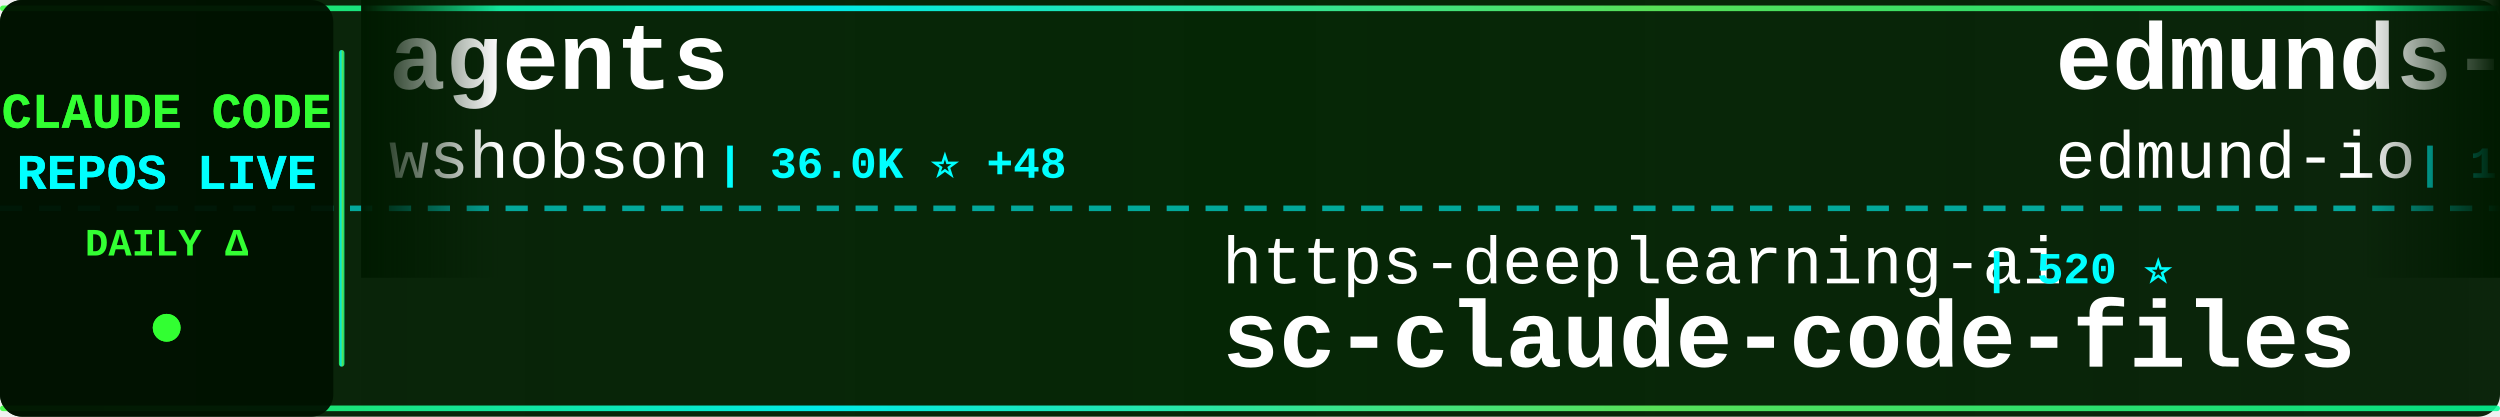
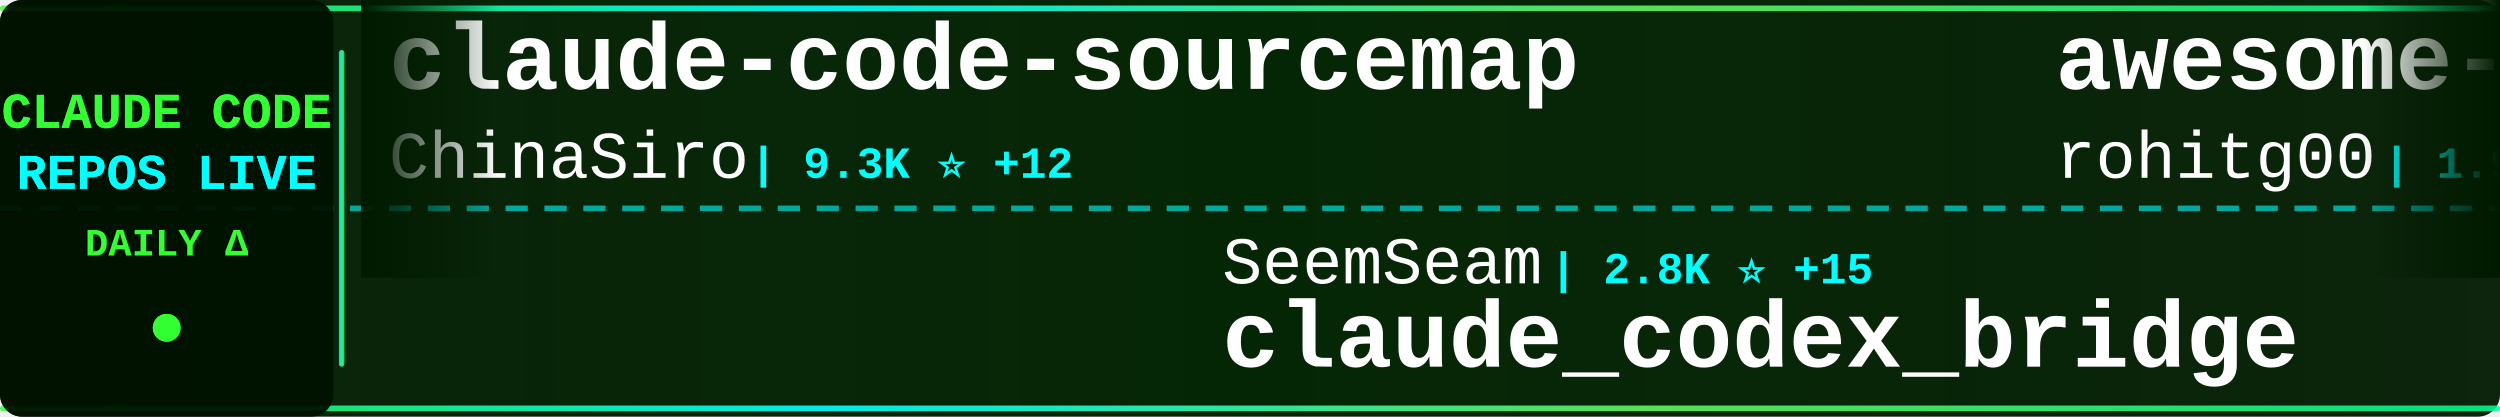
<svg xmlns="http://www.w3.org/2000/svg" width="900" height="150">
  <defs>
    <linearGradient id="tickerBg" x1="0%" y1="0%" x2="100%" y2="0%">
      <stop offset="0%" style="stop-color:#001a00;stop-opacity:0.95" />
      <stop offset="50%" style="stop-color:#002200;stop-opacity:0.98" />
      <stop offset="100%" style="stop-color:#001a00;stop-opacity:0.95" />
    </linearGradient>
    <linearGradient id="borderGrad" x1="0%" y1="0%" x2="100%" y2="0%">
      <stop offset="0%" style="stop-color:#33ff33;stop-opacity:0.85">
        <animate attributeName="stop-opacity" values="0.85;1;0.85" dur="2s" repeatCount="indefinite" />
      </stop>
      <stop offset="33%" style="stop-color:#00ffff;stop-opacity:0.9">
        <animate attributeName="stop-opacity" values="0.9;1;0.9" dur="2.2s" repeatCount="indefinite" />
      </stop>
      <stop offset="66%" style="stop-color:#66ff66;stop-opacity:0.85">
        <animate attributeName="stop-opacity" values="0.85;1;0.85" dur="1.8s" repeatCount="indefinite" />
      </stop>
      <stop offset="100%" style="stop-color:#00ff99;stop-opacity:0.85">
        <animate attributeName="stop-opacity" values="0.85;1;0.85" dur="2s" repeatCount="indefinite" />
      </stop>
    </linearGradient>
    <filter id="textGlow">
      <feGaussianBlur stdDeviation="0.1" result="coloredBlur" />
      <feMerge>
        <feMergeNode in="coloredBlur" />
        <feMergeNode in="SourceGraphic" />
      </feMerge>
    </filter>
    <filter id="metricGlow">
      <feGaussianBlur stdDeviation="0.2" result="coloredBlur" />
      <feMerge>
        <feMergeNode in="coloredBlur" />
        <feMergeNode in="SourceGraphic" />
      </feMerge>
    </filter>
    <linearGradient id="leftFade" x1="0%" y1="0%" x2="100%" y2="0%">
      <stop offset="0%" style="stop-color:#001a00;stop-opacity:1" />
      <stop offset="100%" style="stop-color:#001a00;stop-opacity:0" />
    </linearGradient>
    <linearGradient id="rightFade" x1="0%" y1="0%" x2="100%" y2="0%">
      <stop offset="0%" style="stop-color:#001a00;stop-opacity:0" />
      <stop offset="100%" style="stop-color:#001a00;stop-opacity:1" />
    </linearGradient>
  </defs>
  <rect width="900" height="150" fill="url(#tickerBg)" rx="8" />
  <rect x="0" y="2" width="900" height="2" fill="url(#borderGrad)" rx="1" />
  <rect x="0" y="146" width="900" height="2" fill="url(#borderGrad)" rx="1" />
  <line x1="0" y1="75" x2="900" y2="75" stroke="#00ffff" stroke-width="2" stroke-dasharray="8 6" opacity="0.6" />
  <rect x="0" y="0" width="120" height="150" fill="#001100" opacity="0.95" rx="8" />
  <text x="60" y="46" font-family="'Courier New', monospace" font-size="18" font-weight="bold" fill="#33ff33" text-anchor="middle" filter="url(#textGlow)">
    CLAUDE CODE
  </text>
  <text x="60" y="68" font-family="'Courier New', monospace" font-size="18" font-weight="bold" fill="#00ffff" text-anchor="middle" filter="url(#textGlow)">
    REPOS LIVE
  </text>
  <text x="60" y="92" font-family="'Courier New', monospace" font-size="14" font-weight="bold" fill="#33ff33" text-anchor="middle">
    DAILY Δ
  </text>
  <circle cx="60" cy="118" r="5" fill="#33ff33" filter="url(#metricGlow)">
    <animate attributeName="r" values="4;6;4" dur="1.5s" repeatCount="indefinite" />
    <animate attributeName="opacity" values="0.6;1;0.6" dur="1.5s" repeatCount="indefinite" />
  </circle>
  <rect x="122" y="18" width="2" height="114" fill="url(#borderGrad)" rx="1" />
  <clipPath id="tickerClip">
    <rect x="130" y="0" width="770" height="150" />
  </clipPath>
  <g clip-path="url(#tickerClip)">
    <g id="tickerItems">
      <animateTransform attributeName="transform" attributeType="XML" type="translate" from="0 0" to="-3000 0" dur="54s" repeatCount="indefinite" />
      <g transform="translate(0, 0)">
-         <text x="140" y="32" font-family="'Courier New', monospace" font-size="34" font-weight="bold" fill="#ffffff">agents</text>
-         <text x="140" y="64" font-family="'Courier New', monospace" font-size="24" font-weight="normal" fill="#ffffff" opacity="1.0">wshobson</text>
-         <text x="258" y="64" font-family="'Courier New', monospace" font-size="16" font-weight="bold" fill="#00ffff"> | 36.0K ⭐ +48</text>
+         <text x="140" y="32" font-family="'Courier New', monospace" font-size="34" font-weight="bold" fill="#ffffff">claude-code-sourcemap</text>
+         <text x="140" y="64" font-family="'Courier New', monospace" font-size="24" font-weight="normal" fill="#ffffff" opacity="1.0">ChinaSiro</text>
+         <text x="270" y="64" font-family="'Courier New', monospace" font-size="16" font-weight="bold" fill="#00ffff"> | 9.3K ⭐ +12</text>
      </g>
      <g transform="translate(300, 0)">
-         <text x="140" y="102" font-family="'Courier New', monospace" font-size="24" font-weight="normal" fill="#ffffff" opacity="1.0">https-deeplearning-ai</text>
-         <text x="414" y="102" font-family="'Courier New', monospace" font-size="16" font-weight="bold" fill="#00ffff"> | 520 ⭐</text>
-         <text x="140" y="132" font-family="'Courier New', monospace" font-size="34" font-weight="bold" fill="#ffffff">sc-claude-code-files</text>
+         <text x="140" y="102" font-family="'Courier New', monospace" font-size="24" font-weight="normal" fill="#ffffff" opacity="1.0">SeemSeam</text>
+         <text x="258" y="102" font-family="'Courier New', monospace" font-size="16" font-weight="bold" fill="#00ffff"> | 2.8K ⭐ +15</text>
+         <text x="140" y="132" font-family="'Courier New', monospace" font-size="34" font-weight="bold" fill="#ffffff">claude_codex_bridge</text>
      </g>
      <g transform="translate(600, 0)">
-         <text x="140" y="32" font-family="'Courier New', monospace" font-size="34" font-weight="bold" fill="#ffffff">edmunds-claude-code</text>
-         <text x="140" y="64" font-family="'Courier New', monospace" font-size="24" font-weight="normal" fill="#ffffff" opacity="1.0">edmund-io</text>
-         <text x="270" y="64" font-family="'Courier New', monospace" font-size="16" font-weight="bold" fill="#00ffff"> | 1.4K ⭐ +1</text>
+         <text x="140" y="32" font-family="'Courier New', monospace" font-size="34" font-weight="bold" fill="#ffffff">awesome-claude-code-tool...</text>
+         <text x="140" y="64" font-family="'Courier New', monospace" font-size="24" font-weight="normal" fill="#ffffff" opacity="1.0">rohitg00</text>
+         <text x="258" y="64" font-family="'Courier New', monospace" font-size="16" font-weight="bold" fill="#00ffff"> | 1.9K ⭐ +18</text>
      </g>
      <g transform="translate(900, 0)">
-         <text x="140" y="102" font-family="'Courier New', monospace" font-size="24" font-weight="normal" fill="#ffffff" opacity="1.0">feiskyer</text>
-         <text x="258" y="102" font-family="'Courier New', monospace" font-size="16" font-weight="bold" fill="#00ffff"> | 1.5K ⭐ +1</text>
-         <text x="140" y="132" font-family="'Courier New', monospace" font-size="34" font-weight="bold" fill="#ffffff">claude-code-settings</text>
+         <text x="140" y="102" font-family="'Courier New', monospace" font-size="24" font-weight="normal" fill="#ffffff" opacity="1.0">diet103</text>
+         <text x="246" y="102" font-family="'Courier New', monospace" font-size="16" font-weight="bold" fill="#00ffff"> | 9.7K ⭐ +3</text>
+         <text x="140" y="132" font-family="'Courier New', monospace" font-size="34" font-weight="bold" fill="#ffffff">claude-code-infrastructu...</text>
      </g>
      <g transform="translate(1200, 0)">
-         <text x="140" y="32" font-family="'Courier New', monospace" font-size="34" font-weight="bold" fill="#ffffff">ralph-claude-code</text>
-         <text x="140" y="64" font-family="'Courier New', monospace" font-size="24" font-weight="normal" fill="#ffffff" opacity="1.0">frankbria</text>
-         <text x="270" y="64" font-family="'Courier New', monospace" font-size="16" font-weight="bold" fill="#00ffff"> | 9.2K ⭐ +13</text>
+         <text x="140" y="32" font-family="'Courier New', monospace" font-size="34" font-weight="bold" fill="#ffffff">claude-code-action</text>
+         <text x="140" y="64" font-family="'Courier New', monospace" font-size="24" font-weight="normal" fill="#ffffff" opacity="1.0">anthropics</text>
+         <text x="282" y="64" font-family="'Courier New', monospace" font-size="16" font-weight="bold" fill="#00ffff"> | 7.8K ⭐ +23</text>
      </g>
      <g transform="translate(1500, 0)">
-         <text x="140" y="102" font-family="'Courier New', monospace" font-size="24" font-weight="normal" fill="#ffffff" opacity="1.0">anthropics</text>
-         <text x="282" y="102" font-family="'Courier New', monospace" font-size="16" font-weight="bold" fill="#00ffff"> | 7.8K ⭐ +21</text>
-         <text x="140" y="132" font-family="'Courier New', monospace" font-size="34" font-weight="bold" fill="#ffffff">claude-code-action</text>
+         <text x="140" y="102" font-family="'Courier New', monospace" font-size="24" font-weight="normal" fill="#ffffff" opacity="1.0">FlorianBruniaux</text>
+         <text x="342" y="102" font-family="'Courier New', monospace" font-size="16" font-weight="bold" fill="#00ffff"> | 4.5K ⭐ +13</text>
+         <text x="140" y="132" font-family="'Courier New', monospace" font-size="34" font-weight="bold" fill="#ffffff">claude-code-ultimate-gui...</text>
      </g>
      <g transform="translate(1800, 0)">
-         <text x="140" y="32" font-family="'Courier New', monospace" font-size="34" font-weight="bold" fill="#ffffff">claude_codex_bridge</text>
-         <text x="140" y="64" font-family="'Courier New', monospace" font-size="24" font-weight="normal" fill="#ffffff" opacity="1.0">SeemSeam</text>
-         <text x="258" y="64" font-family="'Courier New', monospace" font-size="16" font-weight="bold" fill="#00ffff"> | 2.8K ⭐ +17</text>
+         <text x="140" y="32" font-family="'Courier New', monospace" font-size="34" font-weight="bold" fill="#ffffff">claude-code-hooks-master...</text>
+         <text x="140" y="64" font-family="'Courier New', monospace" font-size="24" font-weight="normal" fill="#ffffff" opacity="1.0">disler</text>
+         <text x="234" y="64" font-family="'Courier New', monospace" font-size="16" font-weight="bold" fill="#00ffff"> | 3.7K ⭐ +3</text>
      </g>
      <g transform="translate(2100, 0)">
-         <text x="140" y="102" font-family="'Courier New', monospace" font-size="24" font-weight="normal" fill="#ffffff" opacity="1.0">JrCx7scC</text>
-         <text x="258" y="102" font-family="'Courier New', monospace" font-size="16" font-weight="bold" fill="#00ffff"> | 368 ⭐</text>
-         <text x="140" y="132" font-family="'Courier New', monospace" font-size="34" font-weight="bold" fill="#ffffff">claude-code-source</text>
+         <text x="140" y="102" font-family="'Courier New', monospace" font-size="24" font-weight="normal" fill="#ffffff" opacity="1.0">huangserva</text>
+         <text x="282" y="102" font-family="'Courier New', monospace" font-size="16" font-weight="bold" fill="#00ffff"> | 589 ⭐ +1</text>
+         <text x="140" y="132" font-family="'Courier New', monospace" font-size="34" font-weight="bold" fill="#ffffff">claude-code-cli</text>
      </g>
      <g transform="translate(2400, 0)">
-         <text x="140" y="32" font-family="'Courier New', monospace" font-size="34" font-weight="bold" fill="#ffffff">claude-coder</text>
-         <text x="140" y="64" font-family="'Courier New', monospace" font-size="24" font-weight="normal" fill="#ffffff" opacity="1.0">kodu-ai</text>
-         <text x="246" y="64" font-family="'Courier New', monospace" font-size="16" font-weight="bold" fill="#00ffff"> | 5.3K ⭐</text>
+         <text x="140" y="32" font-family="'Courier New', monospace" font-size="34" font-weight="bold" fill="#ffffff">claude-code-guide</text>
+         <text x="140" y="64" font-family="'Courier New', monospace" font-size="24" font-weight="normal" fill="#ffffff" opacity="1.0">Cranot</text>
+         <text x="234" y="64" font-family="'Courier New', monospace" font-size="16" font-weight="bold" fill="#00ffff"> | 2.8K ⭐ +1</text>
      </g>
      <g transform="translate(2700, 0)">
-         <text x="140" y="102" font-family="'Courier New', monospace" font-size="24" font-weight="normal" fill="#ffffff" opacity="1.0">multica-ai</text>
-         <text x="282" y="102" font-family="'Courier New', monospace" font-size="16" font-weight="bold" fill="#00ffff"> | 159.3K ⭐ +1.9K</text>
-         <text x="140" y="132" font-family="'Courier New', monospace" font-size="34" font-weight="bold" fill="#ffffff">andrej-karpathy-skills</text>
+         <text x="140" y="102" font-family="'Courier New', monospace" font-size="24" font-weight="normal" fill="#ffffff" opacity="1.0">carlvellotti</text>
+         <text x="306" y="102" font-family="'Courier New', monospace" font-size="16" font-weight="bold" fill="#00ffff"> | 2.1K ⭐ +2</text>
+         <text x="140" y="132" font-family="'Courier New', monospace" font-size="34" font-weight="bold" fill="#ffffff">claude-code-pm-course</text>
      </g>
      <g transform="translate(3000, 0)">
-         <text x="140" y="32" font-family="'Courier New', monospace" font-size="34" font-weight="bold" fill="#ffffff">agents</text>
-         <text x="140" y="64" font-family="'Courier New', monospace" font-size="24" font-weight="normal" fill="#ffffff" opacity="1.0">wshobson</text>
-         <text x="258" y="64" font-family="'Courier New', monospace" font-size="16" font-weight="bold" fill="#00ffff"> | 36.0K ⭐ +48</text>
+         <text x="140" y="32" font-family="'Courier New', monospace" font-size="34" font-weight="bold" fill="#ffffff">claude-code-sourcemap</text>
+         <text x="140" y="64" font-family="'Courier New', monospace" font-size="24" font-weight="normal" fill="#ffffff" opacity="1.0">ChinaSiro</text>
+         <text x="270" y="64" font-family="'Courier New', monospace" font-size="16" font-weight="bold" fill="#00ffff"> | 9.3K ⭐ +12</text>
      </g>
      <g transform="translate(3300, 0)">
-         <text x="140" y="102" font-family="'Courier New', monospace" font-size="24" font-weight="normal" fill="#ffffff" opacity="1.0">https-deeplearning-ai</text>
-         <text x="414" y="102" font-family="'Courier New', monospace" font-size="16" font-weight="bold" fill="#00ffff"> | 520 ⭐</text>
-         <text x="140" y="132" font-family="'Courier New', monospace" font-size="34" font-weight="bold" fill="#ffffff">sc-claude-code-files</text>
+         <text x="140" y="102" font-family="'Courier New', monospace" font-size="24" font-weight="normal" fill="#ffffff" opacity="1.0">SeemSeam</text>
+         <text x="258" y="102" font-family="'Courier New', monospace" font-size="16" font-weight="bold" fill="#00ffff"> | 2.8K ⭐ +15</text>
+         <text x="140" y="132" font-family="'Courier New', monospace" font-size="34" font-weight="bold" fill="#ffffff">claude_codex_bridge</text>
      </g>
      <g transform="translate(3600, 0)">
-         <text x="140" y="32" font-family="'Courier New', monospace" font-size="34" font-weight="bold" fill="#ffffff">edmunds-claude-code</text>
-         <text x="140" y="64" font-family="'Courier New', monospace" font-size="24" font-weight="normal" fill="#ffffff" opacity="1.0">edmund-io</text>
-         <text x="270" y="64" font-family="'Courier New', monospace" font-size="16" font-weight="bold" fill="#00ffff"> | 1.4K ⭐ +1</text>
+         <text x="140" y="32" font-family="'Courier New', monospace" font-size="34" font-weight="bold" fill="#ffffff">awesome-claude-code-tool...</text>
+         <text x="140" y="64" font-family="'Courier New', monospace" font-size="24" font-weight="normal" fill="#ffffff" opacity="1.0">rohitg00</text>
+         <text x="258" y="64" font-family="'Courier New', monospace" font-size="16" font-weight="bold" fill="#00ffff"> | 1.9K ⭐ +18</text>
      </g>
      <g transform="translate(3900, 0)">
-         <text x="140" y="102" font-family="'Courier New', monospace" font-size="24" font-weight="normal" fill="#ffffff" opacity="1.0">feiskyer</text>
-         <text x="258" y="102" font-family="'Courier New', monospace" font-size="16" font-weight="bold" fill="#00ffff"> | 1.5K ⭐ +1</text>
-         <text x="140" y="132" font-family="'Courier New', monospace" font-size="34" font-weight="bold" fill="#ffffff">claude-code-settings</text>
+         <text x="140" y="102" font-family="'Courier New', monospace" font-size="24" font-weight="normal" fill="#ffffff" opacity="1.0">diet103</text>
+         <text x="246" y="102" font-family="'Courier New', monospace" font-size="16" font-weight="bold" fill="#00ffff"> | 9.7K ⭐ +3</text>
+         <text x="140" y="132" font-family="'Courier New', monospace" font-size="34" font-weight="bold" fill="#ffffff">claude-code-infrastructu...</text>
      </g>
    </g>
  </g>
  <rect x="130" y="0" width="50" height="100" fill="url(#leftFade)" />
  <rect x="850" y="0" width="50" height="100" fill="url(#rightFade)" />
</svg>
